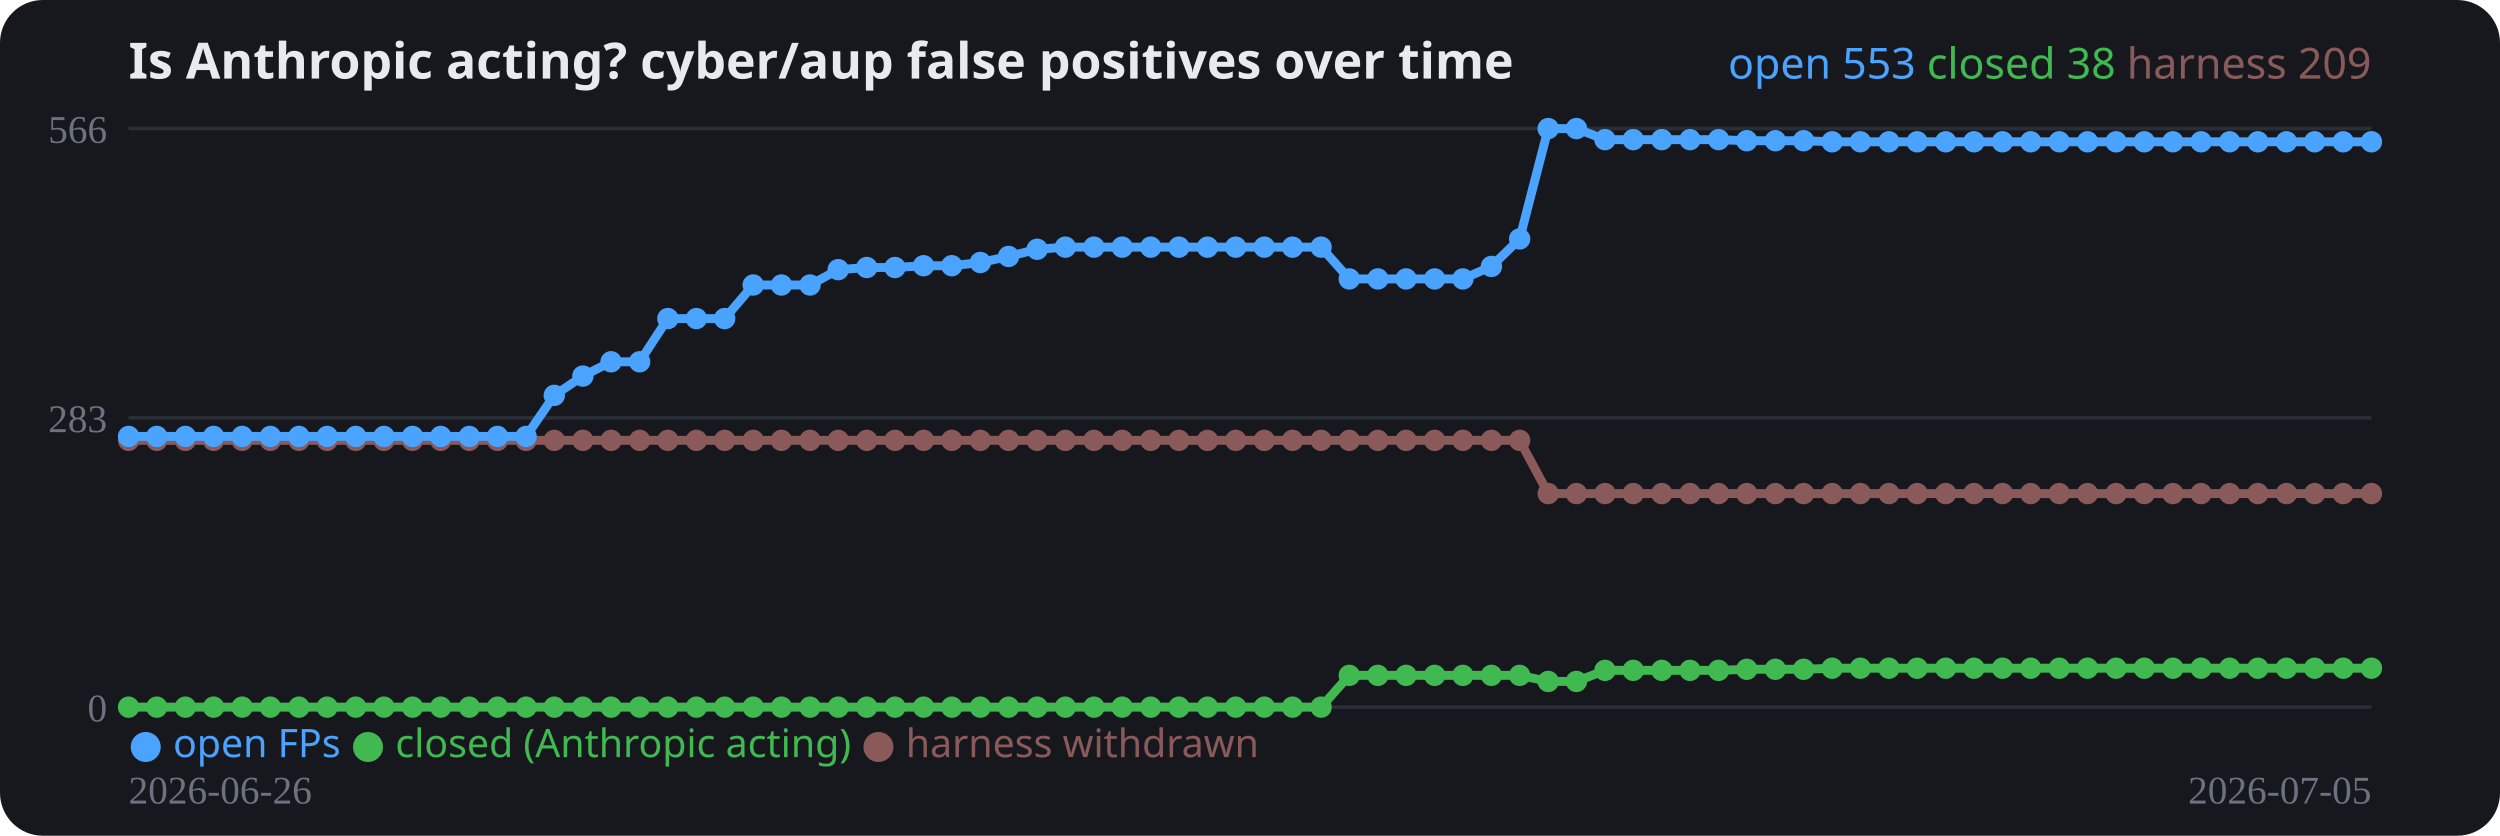
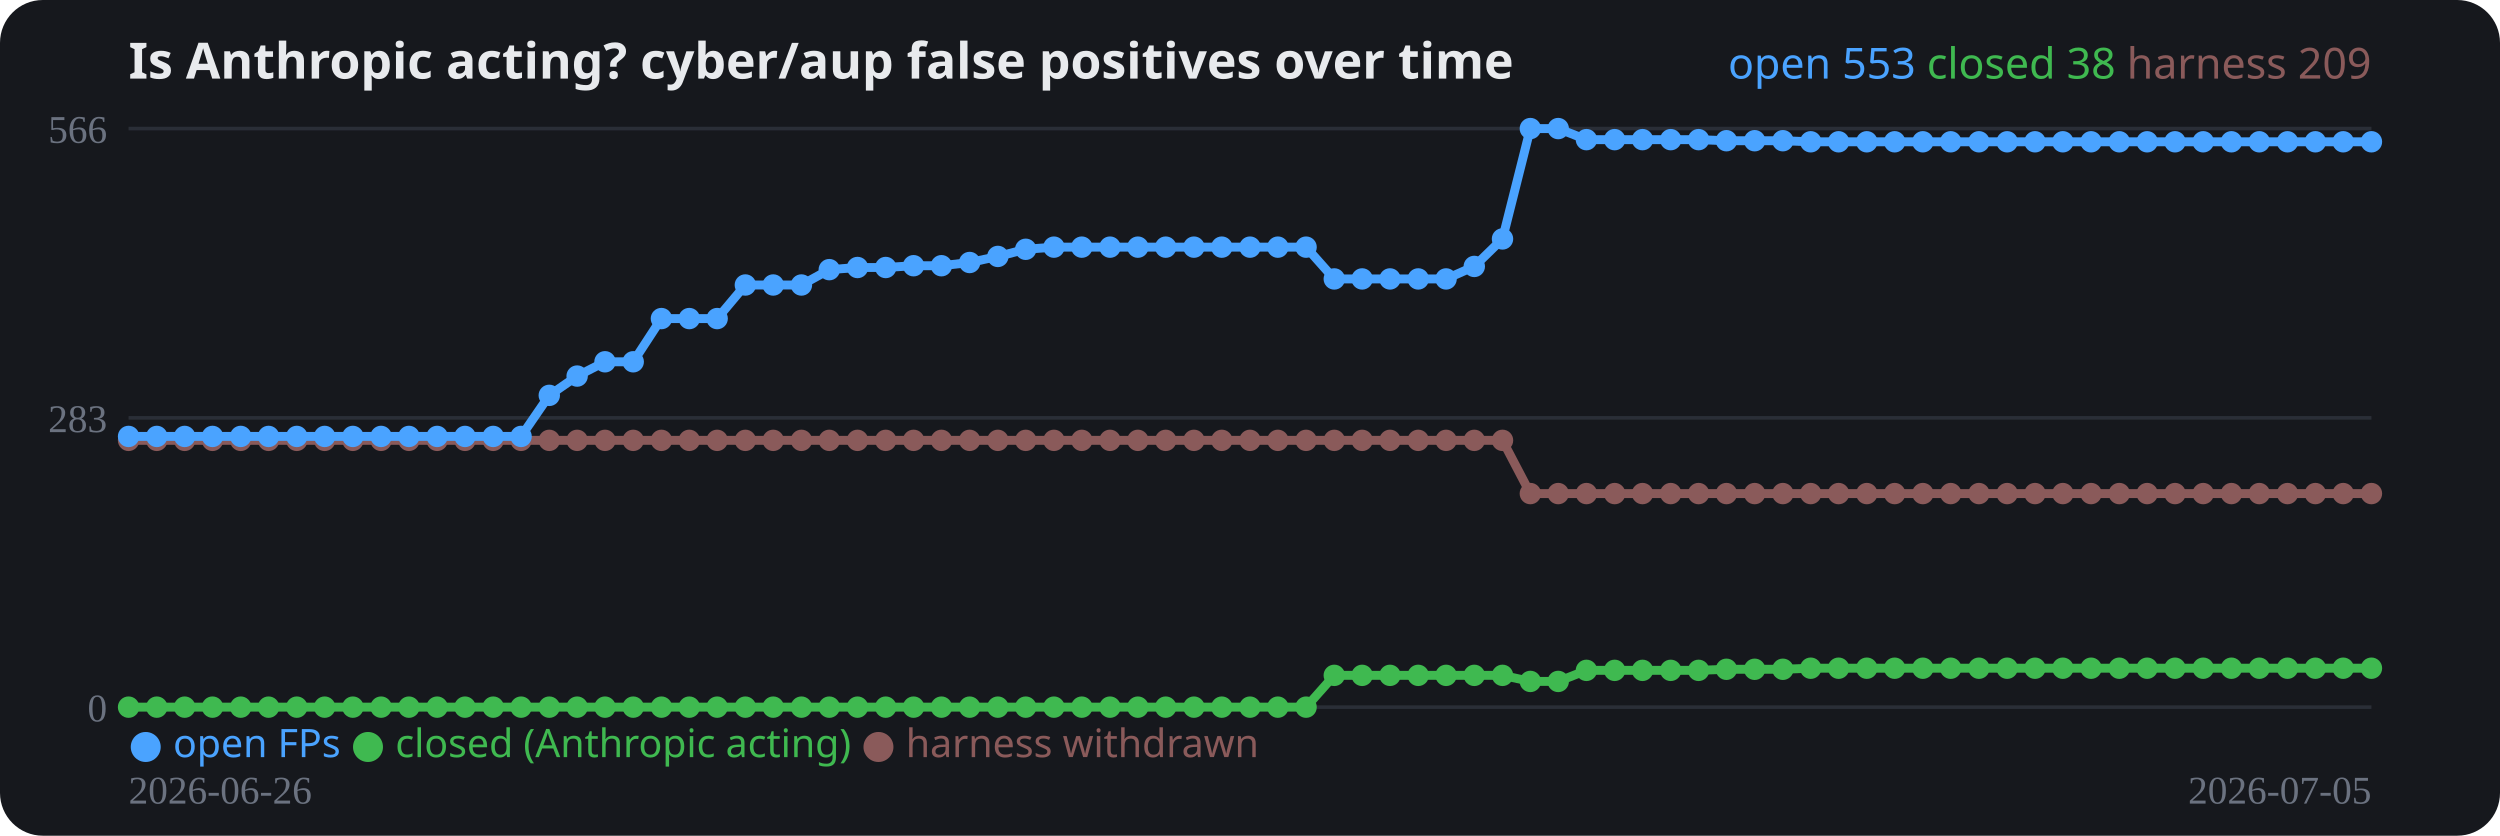
<svg xmlns="http://www.w3.org/2000/svg" width="700" height="234" viewBox="0 0 700 234" role="img">
  <rect width="700" height="234" rx="12" fill="#16181d" />
  <text x="36" y="22" fill="#e8eaed" font-family="system-ui,sans-serif" font-size="14" font-weight="700">Is Anthropic acting? cyber/aup false positives over time</text>
  <line x1="36" y1="198.0" x2="664" y2="198.0" stroke="#2a2e37" stroke-width="1" />
  <text x="30" y="202.0" fill="#6b7280" font-size="11" text-anchor="end">0</text>
  <line x1="36" y1="117.0" x2="664" y2="117.0" stroke="#2a2e37" stroke-width="1" />
  <text x="30" y="121.0" fill="#6b7280" font-size="11" text-anchor="end">283</text>
  <line x1="36" y1="36.0" x2="664" y2="36.0" stroke="#2a2e37" stroke-width="1" />
  <text x="30" y="40.0" fill="#6b7280" font-size="11" text-anchor="end">566</text>
-   <polyline fill="none" stroke="#8a5a5a" stroke-width="2.5" stroke-linejoin="round" points="36.0,123.3 43.9,123.3 51.9,123.3 59.8,123.3 67.8,123.3 75.7,123.3 83.7,123.3 91.6,123.3 99.6,123.3 107.5,123.3 115.5,123.3 123.4,123.3 131.4,123.3 139.3,123.3 147.3,123.3 155.2,123.3 163.2,123.3 171.1,123.3 179.1,123.3 187.0,123.3 195.0,123.3 202.9,123.3 210.9,123.3 218.8,123.3 226.8,123.3 234.7,123.3 242.7,123.3 250.6,123.3 258.6,123.3 266.5,123.3 274.5,123.3 282.4,123.3 290.4,123.3 298.3,123.3 306.3,123.3 314.2,123.3 322.2,123.3 330.1,123.3 338.1,123.3 346.0,123.3 354.0,123.3 361.9,123.3 369.9,123.3 377.8,123.3 385.8,123.3 393.7,123.3 401.7,123.3 409.6,123.3 417.6,123.3 425.5,123.3 433.5,138.2 441.4,138.2 449.4,138.2 457.3,138.2 465.3,138.2 473.2,138.2 481.2,138.2 489.1,138.2 497.1,138.2 505.0,138.2 513.0,138.2 520.9,138.2 528.9,138.2 536.8,138.2 544.8,138.2 552.7,138.2 560.7,138.2 568.6,138.2 576.6,138.2 584.5,138.2 592.5,138.2 600.4,138.2 608.4,138.2 616.3,138.2 624.3,138.2 632.2,138.2 640.2,138.2 648.1,138.2 656.1,138.2 664.0,138.2" />
+   <polyline fill="none" stroke="#8a5a5a" stroke-width="2.5" stroke-linejoin="round" points="36.0,123.3 43.9,123.3 51.7,123.3 59.5,123.3 67.4,123.3 75.2,123.3 83.1,123.3 90.9,123.3 98.8,123.3 106.7,123.3 114.5,123.3 122.4,123.3 130.2,123.3 138.1,123.3 145.9,123.3 153.8,123.3 161.6,123.3 169.4,123.3 177.3,123.3 185.2,123.3 193.0,123.3 200.8,123.3 208.7,123.3 216.5,123.3 224.4,123.3 232.2,123.3 240.1,123.3 248.0,123.3 255.8,123.3 263.6,123.3 271.5,123.3 279.4,123.3 287.2,123.3 295.1,123.3 302.9,123.3 310.8,123.3 318.6,123.3 326.4,123.3 334.3,123.3 342.1,123.3 350.0,123.3 357.8,123.3 365.7,123.3 373.6,123.3 381.4,123.3 389.2,123.3 397.1,123.3 404.9,123.3 412.8,123.3 420.7,123.3 428.5,138.2 436.3,138.2 444.2,138.2 452.1,138.2 459.9,138.2 467.8,138.2 475.6,138.2 483.4,138.2 491.3,138.2 499.2,138.2 507.0,138.2 514.8,138.2 522.7,138.2 530.5,138.2 538.4,138.2 546.2,138.2 554.1,138.2 562.0,138.2 569.8,138.2 577.6,138.2 585.5,138.2 593.4,138.2 601.2,138.2 609.0,138.2 616.9,138.2 624.8,138.2 632.6,138.2 640.5,138.2 648.3,138.2 656.1,138.2 664.0,138.2" />
  <circle cx="36.0" cy="123.3" r="3" fill="#8a5a5a" />
  <circle cx="43.9" cy="123.3" r="3" fill="#8a5a5a" />
-   <circle cx="51.9" cy="123.3" r="3" fill="#8a5a5a" />
-   <circle cx="59.8" cy="123.3" r="3" fill="#8a5a5a" />
-   <circle cx="67.8" cy="123.3" r="3" fill="#8a5a5a" />
-   <circle cx="75.7" cy="123.3" r="3" fill="#8a5a5a" />
-   <circle cx="83.7" cy="123.3" r="3" fill="#8a5a5a" />
-   <circle cx="91.6" cy="123.3" r="3" fill="#8a5a5a" />
-   <circle cx="99.6" cy="123.3" r="3" fill="#8a5a5a" />
-   <circle cx="107.5" cy="123.3" r="3" fill="#8a5a5a" />
-   <circle cx="115.5" cy="123.3" r="3" fill="#8a5a5a" />
-   <circle cx="123.4" cy="123.3" r="3" fill="#8a5a5a" />
-   <circle cx="131.4" cy="123.3" r="3" fill="#8a5a5a" />
-   <circle cx="139.3" cy="123.3" r="3" fill="#8a5a5a" />
-   <circle cx="147.3" cy="123.3" r="3" fill="#8a5a5a" />
-   <circle cx="155.2" cy="123.3" r="3" fill="#8a5a5a" />
-   <circle cx="163.2" cy="123.3" r="3" fill="#8a5a5a" />
-   <circle cx="171.1" cy="123.3" r="3" fill="#8a5a5a" />
-   <circle cx="179.1" cy="123.3" r="3" fill="#8a5a5a" />
-   <circle cx="187.0" cy="123.3" r="3" fill="#8a5a5a" />
-   <circle cx="195.0" cy="123.3" r="3" fill="#8a5a5a" />
-   <circle cx="202.9" cy="123.3" r="3" fill="#8a5a5a" />
-   <circle cx="210.9" cy="123.3" r="3" fill="#8a5a5a" />
-   <circle cx="218.8" cy="123.3" r="3" fill="#8a5a5a" />
-   <circle cx="226.8" cy="123.3" r="3" fill="#8a5a5a" />
-   <circle cx="234.7" cy="123.3" r="3" fill="#8a5a5a" />
-   <circle cx="242.7" cy="123.3" r="3" fill="#8a5a5a" />
-   <circle cx="250.6" cy="123.3" r="3" fill="#8a5a5a" />
-   <circle cx="258.6" cy="123.3" r="3" fill="#8a5a5a" />
-   <circle cx="266.5" cy="123.3" r="3" fill="#8a5a5a" />
-   <circle cx="274.5" cy="123.3" r="3" fill="#8a5a5a" />
-   <circle cx="282.4" cy="123.3" r="3" fill="#8a5a5a" />
-   <circle cx="290.4" cy="123.3" r="3" fill="#8a5a5a" />
-   <circle cx="298.3" cy="123.3" r="3" fill="#8a5a5a" />
-   <circle cx="306.3" cy="123.3" r="3" fill="#8a5a5a" />
-   <circle cx="314.2" cy="123.3" r="3" fill="#8a5a5a" />
-   <circle cx="322.2" cy="123.3" r="3" fill="#8a5a5a" />
-   <circle cx="330.1" cy="123.3" r="3" fill="#8a5a5a" />
-   <circle cx="338.1" cy="123.3" r="3" fill="#8a5a5a" />
-   <circle cx="346.0" cy="123.3" r="3" fill="#8a5a5a" />
-   <circle cx="354.0" cy="123.3" r="3" fill="#8a5a5a" />
-   <circle cx="361.9" cy="123.3" r="3" fill="#8a5a5a" />
-   <circle cx="369.9" cy="123.3" r="3" fill="#8a5a5a" />
-   <circle cx="377.8" cy="123.3" r="3" fill="#8a5a5a" />
-   <circle cx="385.8" cy="123.3" r="3" fill="#8a5a5a" />
-   <circle cx="393.7" cy="123.3" r="3" fill="#8a5a5a" />
-   <circle cx="401.7" cy="123.3" r="3" fill="#8a5a5a" />
-   <circle cx="409.6" cy="123.3" r="3" fill="#8a5a5a" />
-   <circle cx="417.6" cy="123.3" r="3" fill="#8a5a5a" />
-   <circle cx="425.5" cy="123.3" r="3" fill="#8a5a5a" />
-   <circle cx="433.5" cy="138.2" r="3" fill="#8a5a5a" />
-   <circle cx="441.4" cy="138.2" r="3" fill="#8a5a5a" />
-   <circle cx="449.4" cy="138.2" r="3" fill="#8a5a5a" />
-   <circle cx="457.3" cy="138.2" r="3" fill="#8a5a5a" />
-   <circle cx="465.3" cy="138.2" r="3" fill="#8a5a5a" />
-   <circle cx="473.2" cy="138.2" r="3" fill="#8a5a5a" />
-   <circle cx="481.2" cy="138.2" r="3" fill="#8a5a5a" />
-   <circle cx="489.1" cy="138.2" r="3" fill="#8a5a5a" />
-   <circle cx="497.1" cy="138.2" r="3" fill="#8a5a5a" />
-   <circle cx="505.0" cy="138.2" r="3" fill="#8a5a5a" />
-   <circle cx="513.0" cy="138.2" r="3" fill="#8a5a5a" />
-   <circle cx="520.9" cy="138.2" r="3" fill="#8a5a5a" />
-   <circle cx="528.9" cy="138.2" r="3" fill="#8a5a5a" />
-   <circle cx="536.8" cy="138.2" r="3" fill="#8a5a5a" />
-   <circle cx="544.8" cy="138.2" r="3" fill="#8a5a5a" />
-   <circle cx="552.7" cy="138.2" r="3" fill="#8a5a5a" />
-   <circle cx="560.7" cy="138.2" r="3" fill="#8a5a5a" />
-   <circle cx="568.6" cy="138.2" r="3" fill="#8a5a5a" />
-   <circle cx="576.6" cy="138.2" r="3" fill="#8a5a5a" />
-   <circle cx="584.5" cy="138.2" r="3" fill="#8a5a5a" />
-   <circle cx="592.5" cy="138.2" r="3" fill="#8a5a5a" />
-   <circle cx="600.4" cy="138.2" r="3" fill="#8a5a5a" />
-   <circle cx="608.4" cy="138.2" r="3" fill="#8a5a5a" />
-   <circle cx="616.3" cy="138.2" r="3" fill="#8a5a5a" />
-   <circle cx="624.3" cy="138.2" r="3" fill="#8a5a5a" />
-   <circle cx="632.2" cy="138.2" r="3" fill="#8a5a5a" />
-   <circle cx="640.2" cy="138.2" r="3" fill="#8a5a5a" />
-   <circle cx="648.1" cy="138.2" r="3" fill="#8a5a5a" />
+   <circle cx="51.7" cy="123.3" r="3" fill="#8a5a5a" />
+   <circle cx="59.5" cy="123.3" r="3" fill="#8a5a5a" />
+   <circle cx="67.4" cy="123.3" r="3" fill="#8a5a5a" />
+   <circle cx="75.2" cy="123.3" r="3" fill="#8a5a5a" />
+   <circle cx="83.1" cy="123.3" r="3" fill="#8a5a5a" />
+   <circle cx="90.9" cy="123.3" r="3" fill="#8a5a5a" />
+   <circle cx="98.8" cy="123.3" r="3" fill="#8a5a5a" />
+   <circle cx="106.7" cy="123.3" r="3" fill="#8a5a5a" />
+   <circle cx="114.5" cy="123.3" r="3" fill="#8a5a5a" />
+   <circle cx="122.4" cy="123.3" r="3" fill="#8a5a5a" />
+   <circle cx="130.2" cy="123.3" r="3" fill="#8a5a5a" />
+   <circle cx="138.1" cy="123.3" r="3" fill="#8a5a5a" />
+   <circle cx="145.9" cy="123.3" r="3" fill="#8a5a5a" />
+   <circle cx="153.8" cy="123.3" r="3" fill="#8a5a5a" />
+   <circle cx="161.6" cy="123.3" r="3" fill="#8a5a5a" />
+   <circle cx="169.4" cy="123.3" r="3" fill="#8a5a5a" />
+   <circle cx="177.3" cy="123.3" r="3" fill="#8a5a5a" />
+   <circle cx="185.2" cy="123.3" r="3" fill="#8a5a5a" />
+   <circle cx="193.0" cy="123.3" r="3" fill="#8a5a5a" />
+   <circle cx="200.8" cy="123.3" r="3" fill="#8a5a5a" />
+   <circle cx="208.7" cy="123.3" r="3" fill="#8a5a5a" />
+   <circle cx="216.5" cy="123.3" r="3" fill="#8a5a5a" />
+   <circle cx="224.4" cy="123.3" r="3" fill="#8a5a5a" />
+   <circle cx="232.2" cy="123.3" r="3" fill="#8a5a5a" />
+   <circle cx="240.1" cy="123.3" r="3" fill="#8a5a5a" />
+   <circle cx="248.0" cy="123.3" r="3" fill="#8a5a5a" />
+   <circle cx="255.8" cy="123.3" r="3" fill="#8a5a5a" />
+   <circle cx="263.6" cy="123.3" r="3" fill="#8a5a5a" />
+   <circle cx="271.5" cy="123.3" r="3" fill="#8a5a5a" />
+   <circle cx="279.4" cy="123.3" r="3" fill="#8a5a5a" />
+   <circle cx="287.2" cy="123.3" r="3" fill="#8a5a5a" />
+   <circle cx="295.1" cy="123.3" r="3" fill="#8a5a5a" />
+   <circle cx="302.9" cy="123.3" r="3" fill="#8a5a5a" />
+   <circle cx="310.8" cy="123.3" r="3" fill="#8a5a5a" />
+   <circle cx="318.6" cy="123.3" r="3" fill="#8a5a5a" />
+   <circle cx="326.4" cy="123.3" r="3" fill="#8a5a5a" />
+   <circle cx="334.3" cy="123.3" r="3" fill="#8a5a5a" />
+   <circle cx="342.1" cy="123.3" r="3" fill="#8a5a5a" />
+   <circle cx="350.0" cy="123.3" r="3" fill="#8a5a5a" />
+   <circle cx="357.8" cy="123.3" r="3" fill="#8a5a5a" />
+   <circle cx="365.7" cy="123.3" r="3" fill="#8a5a5a" />
+   <circle cx="373.6" cy="123.3" r="3" fill="#8a5a5a" />
+   <circle cx="381.4" cy="123.3" r="3" fill="#8a5a5a" />
+   <circle cx="389.2" cy="123.3" r="3" fill="#8a5a5a" />
+   <circle cx="397.1" cy="123.3" r="3" fill="#8a5a5a" />
+   <circle cx="404.9" cy="123.3" r="3" fill="#8a5a5a" />
+   <circle cx="412.8" cy="123.3" r="3" fill="#8a5a5a" />
+   <circle cx="420.7" cy="123.3" r="3" fill="#8a5a5a" />
+   <circle cx="428.5" cy="138.2" r="3" fill="#8a5a5a" />
+   <circle cx="436.3" cy="138.2" r="3" fill="#8a5a5a" />
+   <circle cx="444.2" cy="138.2" r="3" fill="#8a5a5a" />
+   <circle cx="452.1" cy="138.2" r="3" fill="#8a5a5a" />
+   <circle cx="459.9" cy="138.2" r="3" fill="#8a5a5a" />
+   <circle cx="467.8" cy="138.2" r="3" fill="#8a5a5a" />
+   <circle cx="475.6" cy="138.2" r="3" fill="#8a5a5a" />
+   <circle cx="483.4" cy="138.2" r="3" fill="#8a5a5a" />
+   <circle cx="491.3" cy="138.2" r="3" fill="#8a5a5a" />
+   <circle cx="499.2" cy="138.2" r="3" fill="#8a5a5a" />
+   <circle cx="507.0" cy="138.2" r="3" fill="#8a5a5a" />
+   <circle cx="514.8" cy="138.2" r="3" fill="#8a5a5a" />
+   <circle cx="522.7" cy="138.2" r="3" fill="#8a5a5a" />
+   <circle cx="530.5" cy="138.2" r="3" fill="#8a5a5a" />
+   <circle cx="538.4" cy="138.2" r="3" fill="#8a5a5a" />
+   <circle cx="546.2" cy="138.2" r="3" fill="#8a5a5a" />
+   <circle cx="554.1" cy="138.2" r="3" fill="#8a5a5a" />
+   <circle cx="562.0" cy="138.2" r="3" fill="#8a5a5a" />
+   <circle cx="569.8" cy="138.2" r="3" fill="#8a5a5a" />
+   <circle cx="577.6" cy="138.2" r="3" fill="#8a5a5a" />
+   <circle cx="585.5" cy="138.2" r="3" fill="#8a5a5a" />
+   <circle cx="593.4" cy="138.2" r="3" fill="#8a5a5a" />
+   <circle cx="601.2" cy="138.2" r="3" fill="#8a5a5a" />
+   <circle cx="609.0" cy="138.2" r="3" fill="#8a5a5a" />
+   <circle cx="616.9" cy="138.2" r="3" fill="#8a5a5a" />
+   <circle cx="624.8" cy="138.2" r="3" fill="#8a5a5a" />
+   <circle cx="632.6" cy="138.2" r="3" fill="#8a5a5a" />
+   <circle cx="640.5" cy="138.2" r="3" fill="#8a5a5a" />
+   <circle cx="648.3" cy="138.2" r="3" fill="#8a5a5a" />
  <circle cx="656.1" cy="138.2" r="3" fill="#8a5a5a" />
  <circle cx="664.0" cy="138.2" r="3" fill="#8a5a5a" />
-   <polyline fill="none" stroke="#3fb950" stroke-width="2.5" stroke-linejoin="round" points="36.0,198.0 43.9,198.0 51.9,198.0 59.8,198.0 67.8,198.0 75.7,198.0 83.7,198.0 91.6,198.0 99.6,198.0 107.5,198.0 115.5,198.0 123.4,198.0 131.4,198.0 139.3,198.0 147.3,198.0 155.2,198.0 163.2,198.0 171.1,198.0 179.1,198.0 187.0,198.0 195.0,198.0 202.9,198.0 210.9,198.0 218.8,198.0 226.8,198.0 234.7,198.0 242.7,198.0 250.6,198.0 258.6,198.0 266.5,198.0 274.5,198.0 282.4,198.0 290.4,198.0 298.3,198.0 306.3,198.0 314.2,198.0 322.2,198.0 330.1,198.0 338.1,198.0 346.0,198.0 354.0,198.0 361.9,198.0 369.9,198.0 377.8,189.1 385.8,189.1 393.7,189.1 401.7,189.1 409.6,189.1 417.6,189.1 425.5,189.1 433.5,190.8 441.4,190.8 449.4,187.7 457.3,187.7 465.3,187.7 473.2,187.7 481.2,187.7 489.1,187.4 497.1,187.4 505.0,187.4 513.0,187.1 520.9,187.1 528.9,187.1 536.8,187.1 544.8,187.1 552.7,187.1 560.7,187.1 568.6,187.1 576.6,187.1 584.5,187.1 592.5,187.1 600.4,187.1 608.4,187.1 616.3,187.1 624.3,187.1 632.2,187.1 640.2,187.1 648.1,187.1 656.1,187.1 664.0,187.1" />
+   <polyline fill="none" stroke="#3fb950" stroke-width="2.5" stroke-linejoin="round" points="36.0,198.0 43.9,198.0 51.7,198.0 59.5,198.0 67.4,198.0 75.2,198.0 83.1,198.0 90.9,198.0 98.8,198.0 106.7,198.0 114.5,198.0 122.4,198.0 130.2,198.0 138.1,198.0 145.9,198.0 153.8,198.0 161.6,198.0 169.4,198.0 177.3,198.0 185.2,198.0 193.0,198.0 200.8,198.0 208.7,198.0 216.5,198.0 224.4,198.0 232.2,198.0 240.1,198.0 248.0,198.0 255.8,198.0 263.6,198.0 271.5,198.0 279.4,198.0 287.2,198.0 295.1,198.0 302.9,198.0 310.8,198.0 318.6,198.0 326.4,198.0 334.3,198.0 342.1,198.0 350.0,198.0 357.8,198.0 365.7,198.0 373.6,189.1 381.4,189.1 389.2,189.1 397.1,189.1 404.9,189.1 412.8,189.1 420.7,189.1 428.5,190.8 436.3,190.8 444.2,187.7 452.1,187.7 459.9,187.7 467.8,187.7 475.6,187.7 483.4,187.4 491.3,187.4 499.2,187.4 507.0,187.1 514.8,187.1 522.7,187.1 530.5,187.1 538.4,187.1 546.2,187.1 554.1,187.1 562.0,187.1 569.8,187.1 577.6,187.1 585.5,187.1 593.4,187.1 601.2,187.1 609.0,187.1 616.9,187.1 624.8,187.1 632.6,187.1 640.5,187.1 648.3,187.1 656.1,187.1 664.0,187.1" />
  <circle cx="36.0" cy="198.0" r="3" fill="#3fb950" />
  <circle cx="43.9" cy="198.0" r="3" fill="#3fb950" />
-   <circle cx="51.9" cy="198.0" r="3" fill="#3fb950" />
-   <circle cx="59.8" cy="198.0" r="3" fill="#3fb950" />
-   <circle cx="67.8" cy="198.0" r="3" fill="#3fb950" />
-   <circle cx="75.7" cy="198.0" r="3" fill="#3fb950" />
-   <circle cx="83.7" cy="198.0" r="3" fill="#3fb950" />
-   <circle cx="91.6" cy="198.0" r="3" fill="#3fb950" />
-   <circle cx="99.6" cy="198.0" r="3" fill="#3fb950" />
-   <circle cx="107.5" cy="198.0" r="3" fill="#3fb950" />
-   <circle cx="115.5" cy="198.0" r="3" fill="#3fb950" />
-   <circle cx="123.4" cy="198.0" r="3" fill="#3fb950" />
-   <circle cx="131.4" cy="198.0" r="3" fill="#3fb950" />
-   <circle cx="139.3" cy="198.0" r="3" fill="#3fb950" />
-   <circle cx="147.3" cy="198.0" r="3" fill="#3fb950" />
-   <circle cx="155.2" cy="198.0" r="3" fill="#3fb950" />
-   <circle cx="163.2" cy="198.0" r="3" fill="#3fb950" />
-   <circle cx="171.1" cy="198.0" r="3" fill="#3fb950" />
-   <circle cx="179.1" cy="198.0" r="3" fill="#3fb950" />
-   <circle cx="187.0" cy="198.0" r="3" fill="#3fb950" />
-   <circle cx="195.0" cy="198.0" r="3" fill="#3fb950" />
-   <circle cx="202.9" cy="198.0" r="3" fill="#3fb950" />
-   <circle cx="210.9" cy="198.0" r="3" fill="#3fb950" />
-   <circle cx="218.8" cy="198.0" r="3" fill="#3fb950" />
-   <circle cx="226.8" cy="198.0" r="3" fill="#3fb950" />
-   <circle cx="234.7" cy="198.0" r="3" fill="#3fb950" />
-   <circle cx="242.7" cy="198.0" r="3" fill="#3fb950" />
-   <circle cx="250.6" cy="198.0" r="3" fill="#3fb950" />
-   <circle cx="258.6" cy="198.0" r="3" fill="#3fb950" />
-   <circle cx="266.5" cy="198.0" r="3" fill="#3fb950" />
-   <circle cx="274.5" cy="198.0" r="3" fill="#3fb950" />
-   <circle cx="282.4" cy="198.0" r="3" fill="#3fb950" />
-   <circle cx="290.4" cy="198.0" r="3" fill="#3fb950" />
-   <circle cx="298.3" cy="198.0" r="3" fill="#3fb950" />
-   <circle cx="306.3" cy="198.0" r="3" fill="#3fb950" />
-   <circle cx="314.2" cy="198.0" r="3" fill="#3fb950" />
-   <circle cx="322.2" cy="198.0" r="3" fill="#3fb950" />
-   <circle cx="330.1" cy="198.0" r="3" fill="#3fb950" />
-   <circle cx="338.1" cy="198.0" r="3" fill="#3fb950" />
-   <circle cx="346.0" cy="198.0" r="3" fill="#3fb950" />
-   <circle cx="354.0" cy="198.0" r="3" fill="#3fb950" />
-   <circle cx="361.9" cy="198.0" r="3" fill="#3fb950" />
-   <circle cx="369.9" cy="198.0" r="3" fill="#3fb950" />
-   <circle cx="377.8" cy="189.1" r="3" fill="#3fb950" />
-   <circle cx="385.8" cy="189.1" r="3" fill="#3fb950" />
-   <circle cx="393.7" cy="189.1" r="3" fill="#3fb950" />
-   <circle cx="401.7" cy="189.1" r="3" fill="#3fb950" />
-   <circle cx="409.6" cy="189.1" r="3" fill="#3fb950" />
-   <circle cx="417.6" cy="189.1" r="3" fill="#3fb950" />
-   <circle cx="425.5" cy="189.1" r="3" fill="#3fb950" />
-   <circle cx="433.5" cy="190.8" r="3" fill="#3fb950" />
-   <circle cx="441.4" cy="190.8" r="3" fill="#3fb950" />
-   <circle cx="449.4" cy="187.7" r="3" fill="#3fb950" />
-   <circle cx="457.3" cy="187.7" r="3" fill="#3fb950" />
-   <circle cx="465.3" cy="187.7" r="3" fill="#3fb950" />
-   <circle cx="473.2" cy="187.7" r="3" fill="#3fb950" />
-   <circle cx="481.2" cy="187.7" r="3" fill="#3fb950" />
-   <circle cx="489.1" cy="187.4" r="3" fill="#3fb950" />
-   <circle cx="497.1" cy="187.4" r="3" fill="#3fb950" />
-   <circle cx="505.0" cy="187.4" r="3" fill="#3fb950" />
-   <circle cx="513.0" cy="187.1" r="3" fill="#3fb950" />
-   <circle cx="520.9" cy="187.1" r="3" fill="#3fb950" />
-   <circle cx="528.9" cy="187.1" r="3" fill="#3fb950" />
-   <circle cx="536.8" cy="187.1" r="3" fill="#3fb950" />
-   <circle cx="544.8" cy="187.1" r="3" fill="#3fb950" />
-   <circle cx="552.7" cy="187.1" r="3" fill="#3fb950" />
-   <circle cx="560.7" cy="187.1" r="3" fill="#3fb950" />
-   <circle cx="568.6" cy="187.1" r="3" fill="#3fb950" />
-   <circle cx="576.6" cy="187.1" r="3" fill="#3fb950" />
-   <circle cx="584.5" cy="187.1" r="3" fill="#3fb950" />
-   <circle cx="592.5" cy="187.1" r="3" fill="#3fb950" />
-   <circle cx="600.4" cy="187.1" r="3" fill="#3fb950" />
-   <circle cx="608.4" cy="187.1" r="3" fill="#3fb950" />
-   <circle cx="616.3" cy="187.1" r="3" fill="#3fb950" />
-   <circle cx="624.3" cy="187.1" r="3" fill="#3fb950" />
-   <circle cx="632.2" cy="187.1" r="3" fill="#3fb950" />
-   <circle cx="640.2" cy="187.1" r="3" fill="#3fb950" />
-   <circle cx="648.1" cy="187.1" r="3" fill="#3fb950" />
+   <circle cx="51.7" cy="198.0" r="3" fill="#3fb950" />
+   <circle cx="59.5" cy="198.0" r="3" fill="#3fb950" />
+   <circle cx="67.4" cy="198.0" r="3" fill="#3fb950" />
+   <circle cx="75.2" cy="198.0" r="3" fill="#3fb950" />
+   <circle cx="83.1" cy="198.0" r="3" fill="#3fb950" />
+   <circle cx="90.9" cy="198.0" r="3" fill="#3fb950" />
+   <circle cx="98.8" cy="198.0" r="3" fill="#3fb950" />
+   <circle cx="106.7" cy="198.0" r="3" fill="#3fb950" />
+   <circle cx="114.5" cy="198.0" r="3" fill="#3fb950" />
+   <circle cx="122.4" cy="198.0" r="3" fill="#3fb950" />
+   <circle cx="130.2" cy="198.0" r="3" fill="#3fb950" />
+   <circle cx="138.1" cy="198.0" r="3" fill="#3fb950" />
+   <circle cx="145.9" cy="198.0" r="3" fill="#3fb950" />
+   <circle cx="153.8" cy="198.0" r="3" fill="#3fb950" />
+   <circle cx="161.6" cy="198.0" r="3" fill="#3fb950" />
+   <circle cx="169.4" cy="198.0" r="3" fill="#3fb950" />
+   <circle cx="177.3" cy="198.0" r="3" fill="#3fb950" />
+   <circle cx="185.2" cy="198.0" r="3" fill="#3fb950" />
+   <circle cx="193.0" cy="198.0" r="3" fill="#3fb950" />
+   <circle cx="200.8" cy="198.0" r="3" fill="#3fb950" />
+   <circle cx="208.7" cy="198.0" r="3" fill="#3fb950" />
+   <circle cx="216.5" cy="198.0" r="3" fill="#3fb950" />
+   <circle cx="224.4" cy="198.0" r="3" fill="#3fb950" />
+   <circle cx="232.2" cy="198.0" r="3" fill="#3fb950" />
+   <circle cx="240.1" cy="198.0" r="3" fill="#3fb950" />
+   <circle cx="248.0" cy="198.0" r="3" fill="#3fb950" />
+   <circle cx="255.8" cy="198.0" r="3" fill="#3fb950" />
+   <circle cx="263.6" cy="198.0" r="3" fill="#3fb950" />
+   <circle cx="271.5" cy="198.0" r="3" fill="#3fb950" />
+   <circle cx="279.4" cy="198.0" r="3" fill="#3fb950" />
+   <circle cx="287.2" cy="198.0" r="3" fill="#3fb950" />
+   <circle cx="295.1" cy="198.0" r="3" fill="#3fb950" />
+   <circle cx="302.9" cy="198.0" r="3" fill="#3fb950" />
+   <circle cx="310.8" cy="198.0" r="3" fill="#3fb950" />
+   <circle cx="318.6" cy="198.0" r="3" fill="#3fb950" />
+   <circle cx="326.4" cy="198.0" r="3" fill="#3fb950" />
+   <circle cx="334.3" cy="198.0" r="3" fill="#3fb950" />
+   <circle cx="342.1" cy="198.0" r="3" fill="#3fb950" />
+   <circle cx="350.0" cy="198.0" r="3" fill="#3fb950" />
+   <circle cx="357.8" cy="198.0" r="3" fill="#3fb950" />
+   <circle cx="365.7" cy="198.0" r="3" fill="#3fb950" />
+   <circle cx="373.6" cy="189.1" r="3" fill="#3fb950" />
+   <circle cx="381.4" cy="189.1" r="3" fill="#3fb950" />
+   <circle cx="389.2" cy="189.1" r="3" fill="#3fb950" />
+   <circle cx="397.1" cy="189.1" r="3" fill="#3fb950" />
+   <circle cx="404.9" cy="189.1" r="3" fill="#3fb950" />
+   <circle cx="412.8" cy="189.1" r="3" fill="#3fb950" />
+   <circle cx="420.7" cy="189.1" r="3" fill="#3fb950" />
+   <circle cx="428.5" cy="190.8" r="3" fill="#3fb950" />
+   <circle cx="436.3" cy="190.8" r="3" fill="#3fb950" />
+   <circle cx="444.2" cy="187.7" r="3" fill="#3fb950" />
+   <circle cx="452.1" cy="187.7" r="3" fill="#3fb950" />
+   <circle cx="459.9" cy="187.7" r="3" fill="#3fb950" />
+   <circle cx="467.8" cy="187.7" r="3" fill="#3fb950" />
+   <circle cx="475.6" cy="187.7" r="3" fill="#3fb950" />
+   <circle cx="483.4" cy="187.4" r="3" fill="#3fb950" />
+   <circle cx="491.3" cy="187.4" r="3" fill="#3fb950" />
+   <circle cx="499.2" cy="187.4" r="3" fill="#3fb950" />
+   <circle cx="507.0" cy="187.1" r="3" fill="#3fb950" />
+   <circle cx="514.8" cy="187.1" r="3" fill="#3fb950" />
+   <circle cx="522.7" cy="187.1" r="3" fill="#3fb950" />
+   <circle cx="530.5" cy="187.1" r="3" fill="#3fb950" />
+   <circle cx="538.4" cy="187.1" r="3" fill="#3fb950" />
+   <circle cx="546.2" cy="187.1" r="3" fill="#3fb950" />
+   <circle cx="554.1" cy="187.1" r="3" fill="#3fb950" />
+   <circle cx="562.0" cy="187.1" r="3" fill="#3fb950" />
+   <circle cx="569.8" cy="187.1" r="3" fill="#3fb950" />
+   <circle cx="577.6" cy="187.1" r="3" fill="#3fb950" />
+   <circle cx="585.5" cy="187.1" r="3" fill="#3fb950" />
+   <circle cx="593.4" cy="187.1" r="3" fill="#3fb950" />
+   <circle cx="601.2" cy="187.1" r="3" fill="#3fb950" />
+   <circle cx="609.0" cy="187.1" r="3" fill="#3fb950" />
+   <circle cx="616.9" cy="187.1" r="3" fill="#3fb950" />
+   <circle cx="624.8" cy="187.1" r="3" fill="#3fb950" />
+   <circle cx="632.6" cy="187.1" r="3" fill="#3fb950" />
+   <circle cx="640.5" cy="187.1" r="3" fill="#3fb950" />
+   <circle cx="648.3" cy="187.1" r="3" fill="#3fb950" />
  <circle cx="656.1" cy="187.1" r="3" fill="#3fb950" />
  <circle cx="664.0" cy="187.1" r="3" fill="#3fb950" />
-   <polyline fill="none" stroke="#4aa3ff" stroke-width="2.5" stroke-linejoin="round" points="36.0,122.2 43.9,122.2 51.9,122.2 59.8,122.2 67.8,122.2 75.7,122.2 83.7,122.2 91.6,122.2 99.6,122.2 107.5,122.2 115.5,122.2 123.4,122.2 131.4,122.2 139.3,122.2 147.3,122.2 155.2,110.7 163.2,105.3 171.1,101.3 179.1,101.3 187.0,89.2 195.0,89.2 202.9,89.2 210.9,79.8 218.8,79.8 226.8,79.8 234.7,75.5 242.7,74.9 250.6,74.9 258.6,74.4 266.5,74.4 274.5,73.5 282.4,71.8 290.4,69.8 298.3,69.2 306.3,69.2 314.2,69.2 322.2,69.2 330.1,69.2 338.1,69.2 346.0,69.2 354.0,69.2 361.9,69.2 369.9,69.2 377.8,78.1 385.8,78.1 393.7,78.1 401.7,78.1 409.6,78.1 417.6,74.6 425.5,66.9 433.5,36.0 441.4,36.0 449.4,39.1 457.3,39.1 465.3,39.1 473.2,39.1 481.2,39.1 489.1,39.4 497.1,39.4 505.0,39.4 513.0,39.7 520.9,39.7 528.9,39.7 536.8,39.7 544.8,39.7 552.7,39.7 560.7,39.7 568.6,39.7 576.6,39.7 584.5,39.7 592.5,39.7 600.4,39.7 608.4,39.7 616.3,39.7 624.3,39.7 632.2,39.7 640.2,39.7 648.1,39.7 656.1,39.7 664.0,39.7" />
+   <polyline fill="none" stroke="#4aa3ff" stroke-width="2.5" stroke-linejoin="round" points="36.0,122.2 43.9,122.2 51.7,122.2 59.5,122.2 67.4,122.2 75.2,122.2 83.1,122.2 90.9,122.2 98.8,122.2 106.7,122.2 114.5,122.2 122.4,122.2 130.2,122.2 138.1,122.2 145.9,122.2 153.8,110.7 161.6,105.3 169.4,101.3 177.3,101.3 185.2,89.2 193.0,89.2 200.8,89.2 208.7,79.8 216.5,79.8 224.4,79.8 232.2,75.5 240.1,74.9 248.0,74.9 255.8,74.4 263.6,74.4 271.5,73.5 279.4,71.8 287.2,69.8 295.1,69.2 302.9,69.2 310.8,69.2 318.6,69.2 326.4,69.2 334.3,69.2 342.1,69.2 350.0,69.2 357.8,69.2 365.7,69.2 373.6,78.1 381.4,78.1 389.2,78.1 397.1,78.1 404.9,78.1 412.8,74.6 420.7,66.9 428.5,36.0 436.3,36.0 444.2,39.1 452.1,39.1 459.9,39.1 467.8,39.1 475.6,39.1 483.4,39.4 491.3,39.4 499.2,39.4 507.0,39.7 514.8,39.7 522.7,39.7 530.5,39.7 538.4,39.7 546.2,39.7 554.1,39.7 562.0,39.7 569.8,39.7 577.6,39.7 585.5,39.7 593.4,39.7 601.2,39.7 609.0,39.7 616.9,39.7 624.8,39.7 632.6,39.7 640.5,39.7 648.3,39.7 656.1,39.7 664.0,39.7" />
  <circle cx="36.0" cy="122.2" r="3" fill="#4aa3ff" />
  <circle cx="43.9" cy="122.2" r="3" fill="#4aa3ff" />
-   <circle cx="51.9" cy="122.2" r="3" fill="#4aa3ff" />
-   <circle cx="59.8" cy="122.2" r="3" fill="#4aa3ff" />
-   <circle cx="67.8" cy="122.2" r="3" fill="#4aa3ff" />
-   <circle cx="75.7" cy="122.2" r="3" fill="#4aa3ff" />
-   <circle cx="83.7" cy="122.2" r="3" fill="#4aa3ff" />
-   <circle cx="91.6" cy="122.2" r="3" fill="#4aa3ff" />
-   <circle cx="99.6" cy="122.2" r="3" fill="#4aa3ff" />
-   <circle cx="107.5" cy="122.2" r="3" fill="#4aa3ff" />
-   <circle cx="115.5" cy="122.2" r="3" fill="#4aa3ff" />
-   <circle cx="123.4" cy="122.2" r="3" fill="#4aa3ff" />
-   <circle cx="131.4" cy="122.2" r="3" fill="#4aa3ff" />
-   <circle cx="139.3" cy="122.2" r="3" fill="#4aa3ff" />
-   <circle cx="147.3" cy="122.2" r="3" fill="#4aa3ff" />
-   <circle cx="155.2" cy="110.7" r="3" fill="#4aa3ff" />
-   <circle cx="163.2" cy="105.3" r="3" fill="#4aa3ff" />
-   <circle cx="171.1" cy="101.3" r="3" fill="#4aa3ff" />
-   <circle cx="179.1" cy="101.3" r="3" fill="#4aa3ff" />
-   <circle cx="187.0" cy="89.2" r="3" fill="#4aa3ff" />
-   <circle cx="195.0" cy="89.2" r="3" fill="#4aa3ff" />
-   <circle cx="202.9" cy="89.2" r="3" fill="#4aa3ff" />
-   <circle cx="210.9" cy="79.8" r="3" fill="#4aa3ff" />
-   <circle cx="218.8" cy="79.8" r="3" fill="#4aa3ff" />
-   <circle cx="226.8" cy="79.8" r="3" fill="#4aa3ff" />
-   <circle cx="234.7" cy="75.5" r="3" fill="#4aa3ff" />
-   <circle cx="242.7" cy="74.9" r="3" fill="#4aa3ff" />
-   <circle cx="250.6" cy="74.9" r="3" fill="#4aa3ff" />
-   <circle cx="258.6" cy="74.4" r="3" fill="#4aa3ff" />
-   <circle cx="266.5" cy="74.4" r="3" fill="#4aa3ff" />
-   <circle cx="274.5" cy="73.5" r="3" fill="#4aa3ff" />
-   <circle cx="282.4" cy="71.8" r="3" fill="#4aa3ff" />
-   <circle cx="290.4" cy="69.8" r="3" fill="#4aa3ff" />
-   <circle cx="298.3" cy="69.2" r="3" fill="#4aa3ff" />
-   <circle cx="306.3" cy="69.2" r="3" fill="#4aa3ff" />
-   <circle cx="314.2" cy="69.2" r="3" fill="#4aa3ff" />
-   <circle cx="322.2" cy="69.2" r="3" fill="#4aa3ff" />
-   <circle cx="330.1" cy="69.2" r="3" fill="#4aa3ff" />
-   <circle cx="338.1" cy="69.2" r="3" fill="#4aa3ff" />
-   <circle cx="346.0" cy="69.2" r="3" fill="#4aa3ff" />
-   <circle cx="354.0" cy="69.2" r="3" fill="#4aa3ff" />
-   <circle cx="361.9" cy="69.2" r="3" fill="#4aa3ff" />
-   <circle cx="369.9" cy="69.2" r="3" fill="#4aa3ff" />
-   <circle cx="377.8" cy="78.1" r="3" fill="#4aa3ff" />
-   <circle cx="385.8" cy="78.1" r="3" fill="#4aa3ff" />
-   <circle cx="393.7" cy="78.1" r="3" fill="#4aa3ff" />
-   <circle cx="401.7" cy="78.1" r="3" fill="#4aa3ff" />
-   <circle cx="409.6" cy="78.1" r="3" fill="#4aa3ff" />
-   <circle cx="417.6" cy="74.6" r="3" fill="#4aa3ff" />
-   <circle cx="425.5" cy="66.9" r="3" fill="#4aa3ff" />
-   <circle cx="433.5" cy="36.0" r="3" fill="#4aa3ff" />
-   <circle cx="441.4" cy="36.0" r="3" fill="#4aa3ff" />
-   <circle cx="449.4" cy="39.1" r="3" fill="#4aa3ff" />
-   <circle cx="457.3" cy="39.1" r="3" fill="#4aa3ff" />
-   <circle cx="465.3" cy="39.1" r="3" fill="#4aa3ff" />
-   <circle cx="473.2" cy="39.1" r="3" fill="#4aa3ff" />
-   <circle cx="481.2" cy="39.1" r="3" fill="#4aa3ff" />
-   <circle cx="489.1" cy="39.4" r="3" fill="#4aa3ff" />
-   <circle cx="497.1" cy="39.4" r="3" fill="#4aa3ff" />
-   <circle cx="505.0" cy="39.4" r="3" fill="#4aa3ff" />
-   <circle cx="513.0" cy="39.7" r="3" fill="#4aa3ff" />
-   <circle cx="520.9" cy="39.7" r="3" fill="#4aa3ff" />
-   <circle cx="528.9" cy="39.7" r="3" fill="#4aa3ff" />
-   <circle cx="536.8" cy="39.7" r="3" fill="#4aa3ff" />
-   <circle cx="544.8" cy="39.7" r="3" fill="#4aa3ff" />
-   <circle cx="552.7" cy="39.7" r="3" fill="#4aa3ff" />
-   <circle cx="560.7" cy="39.7" r="3" fill="#4aa3ff" />
-   <circle cx="568.6" cy="39.7" r="3" fill="#4aa3ff" />
-   <circle cx="576.6" cy="39.7" r="3" fill="#4aa3ff" />
-   <circle cx="584.5" cy="39.7" r="3" fill="#4aa3ff" />
-   <circle cx="592.5" cy="39.7" r="3" fill="#4aa3ff" />
-   <circle cx="600.4" cy="39.7" r="3" fill="#4aa3ff" />
-   <circle cx="608.4" cy="39.7" r="3" fill="#4aa3ff" />
-   <circle cx="616.3" cy="39.7" r="3" fill="#4aa3ff" />
-   <circle cx="624.3" cy="39.7" r="3" fill="#4aa3ff" />
-   <circle cx="632.2" cy="39.7" r="3" fill="#4aa3ff" />
-   <circle cx="640.2" cy="39.7" r="3" fill="#4aa3ff" />
-   <circle cx="648.1" cy="39.7" r="3" fill="#4aa3ff" />
+   <circle cx="51.7" cy="122.2" r="3" fill="#4aa3ff" />
+   <circle cx="59.5" cy="122.2" r="3" fill="#4aa3ff" />
+   <circle cx="67.4" cy="122.2" r="3" fill="#4aa3ff" />
+   <circle cx="75.2" cy="122.2" r="3" fill="#4aa3ff" />
+   <circle cx="83.1" cy="122.2" r="3" fill="#4aa3ff" />
+   <circle cx="90.9" cy="122.2" r="3" fill="#4aa3ff" />
+   <circle cx="98.8" cy="122.2" r="3" fill="#4aa3ff" />
+   <circle cx="106.7" cy="122.2" r="3" fill="#4aa3ff" />
+   <circle cx="114.5" cy="122.2" r="3" fill="#4aa3ff" />
+   <circle cx="122.4" cy="122.2" r="3" fill="#4aa3ff" />
+   <circle cx="130.2" cy="122.2" r="3" fill="#4aa3ff" />
+   <circle cx="138.1" cy="122.2" r="3" fill="#4aa3ff" />
+   <circle cx="145.9" cy="122.2" r="3" fill="#4aa3ff" />
+   <circle cx="153.8" cy="110.7" r="3" fill="#4aa3ff" />
+   <circle cx="161.6" cy="105.3" r="3" fill="#4aa3ff" />
+   <circle cx="169.4" cy="101.3" r="3" fill="#4aa3ff" />
+   <circle cx="177.3" cy="101.3" r="3" fill="#4aa3ff" />
+   <circle cx="185.2" cy="89.2" r="3" fill="#4aa3ff" />
+   <circle cx="193.0" cy="89.2" r="3" fill="#4aa3ff" />
+   <circle cx="200.8" cy="89.2" r="3" fill="#4aa3ff" />
+   <circle cx="208.7" cy="79.8" r="3" fill="#4aa3ff" />
+   <circle cx="216.5" cy="79.8" r="3" fill="#4aa3ff" />
+   <circle cx="224.4" cy="79.8" r="3" fill="#4aa3ff" />
+   <circle cx="232.2" cy="75.5" r="3" fill="#4aa3ff" />
+   <circle cx="240.1" cy="74.9" r="3" fill="#4aa3ff" />
+   <circle cx="248.0" cy="74.9" r="3" fill="#4aa3ff" />
+   <circle cx="255.8" cy="74.4" r="3" fill="#4aa3ff" />
+   <circle cx="263.6" cy="74.4" r="3" fill="#4aa3ff" />
+   <circle cx="271.5" cy="73.5" r="3" fill="#4aa3ff" />
+   <circle cx="279.4" cy="71.8" r="3" fill="#4aa3ff" />
+   <circle cx="287.2" cy="69.8" r="3" fill="#4aa3ff" />
+   <circle cx="295.1" cy="69.2" r="3" fill="#4aa3ff" />
+   <circle cx="302.9" cy="69.2" r="3" fill="#4aa3ff" />
+   <circle cx="310.8" cy="69.2" r="3" fill="#4aa3ff" />
+   <circle cx="318.6" cy="69.2" r="3" fill="#4aa3ff" />
+   <circle cx="326.4" cy="69.2" r="3" fill="#4aa3ff" />
+   <circle cx="334.3" cy="69.2" r="3" fill="#4aa3ff" />
+   <circle cx="342.1" cy="69.2" r="3" fill="#4aa3ff" />
+   <circle cx="350.0" cy="69.2" r="3" fill="#4aa3ff" />
+   <circle cx="357.8" cy="69.2" r="3" fill="#4aa3ff" />
+   <circle cx="365.7" cy="69.2" r="3" fill="#4aa3ff" />
+   <circle cx="373.6" cy="78.1" r="3" fill="#4aa3ff" />
+   <circle cx="381.4" cy="78.1" r="3" fill="#4aa3ff" />
+   <circle cx="389.2" cy="78.1" r="3" fill="#4aa3ff" />
+   <circle cx="397.1" cy="78.1" r="3" fill="#4aa3ff" />
+   <circle cx="404.9" cy="78.1" r="3" fill="#4aa3ff" />
+   <circle cx="412.8" cy="74.6" r="3" fill="#4aa3ff" />
+   <circle cx="420.7" cy="66.9" r="3" fill="#4aa3ff" />
+   <circle cx="428.5" cy="36.0" r="3" fill="#4aa3ff" />
+   <circle cx="436.3" cy="36.0" r="3" fill="#4aa3ff" />
+   <circle cx="444.2" cy="39.1" r="3" fill="#4aa3ff" />
+   <circle cx="452.1" cy="39.1" r="3" fill="#4aa3ff" />
+   <circle cx="459.9" cy="39.1" r="3" fill="#4aa3ff" />
+   <circle cx="467.8" cy="39.1" r="3" fill="#4aa3ff" />
+   <circle cx="475.6" cy="39.1" r="3" fill="#4aa3ff" />
+   <circle cx="483.4" cy="39.4" r="3" fill="#4aa3ff" />
+   <circle cx="491.3" cy="39.4" r="3" fill="#4aa3ff" />
+   <circle cx="499.2" cy="39.4" r="3" fill="#4aa3ff" />
+   <circle cx="507.0" cy="39.7" r="3" fill="#4aa3ff" />
+   <circle cx="514.8" cy="39.7" r="3" fill="#4aa3ff" />
+   <circle cx="522.7" cy="39.7" r="3" fill="#4aa3ff" />
+   <circle cx="530.5" cy="39.7" r="3" fill="#4aa3ff" />
+   <circle cx="538.4" cy="39.7" r="3" fill="#4aa3ff" />
+   <circle cx="546.2" cy="39.7" r="3" fill="#4aa3ff" />
+   <circle cx="554.1" cy="39.7" r="3" fill="#4aa3ff" />
+   <circle cx="562.0" cy="39.7" r="3" fill="#4aa3ff" />
+   <circle cx="569.8" cy="39.7" r="3" fill="#4aa3ff" />
+   <circle cx="577.6" cy="39.7" r="3" fill="#4aa3ff" />
+   <circle cx="585.5" cy="39.7" r="3" fill="#4aa3ff" />
+   <circle cx="593.4" cy="39.7" r="3" fill="#4aa3ff" />
+   <circle cx="601.2" cy="39.7" r="3" fill="#4aa3ff" />
+   <circle cx="609.0" cy="39.7" r="3" fill="#4aa3ff" />
+   <circle cx="616.9" cy="39.7" r="3" fill="#4aa3ff" />
+   <circle cx="624.8" cy="39.7" r="3" fill="#4aa3ff" />
+   <circle cx="632.6" cy="39.7" r="3" fill="#4aa3ff" />
+   <circle cx="640.5" cy="39.7" r="3" fill="#4aa3ff" />
+   <circle cx="648.3" cy="39.7" r="3" fill="#4aa3ff" />
  <circle cx="656.1" cy="39.7" r="3" fill="#4aa3ff" />
  <circle cx="664.0" cy="39.7" r="3" fill="#4aa3ff" />
  <text x="36" y="225" fill="#6b7280" font-size="11">2026-06-26</text>
  <text x="664" y="225" fill="#6b7280" font-size="11" text-anchor="end">2026-07-05</text>
  <text x="36" y="212" font-family="system-ui,sans-serif" font-size="11">
    <tspan fill="#4aa3ff">● open FPs</tspan>
    <tspan fill="#3fb950">● closed (Anthropic acting)</tspan>
    <tspan fill="#8a5a5a">● harness withdrawn</tspan>
  </text>
  <text x="664" y="22" text-anchor="end" font-family="system-ui,sans-serif" font-size="12">
    <tspan fill="#4aa3ff">open 553</tspan>
    <tspan fill="#3fb950">closed 38</tspan>
    <tspan fill="#8a5a5a">harness 209</tspan>
  </text>
</svg>
